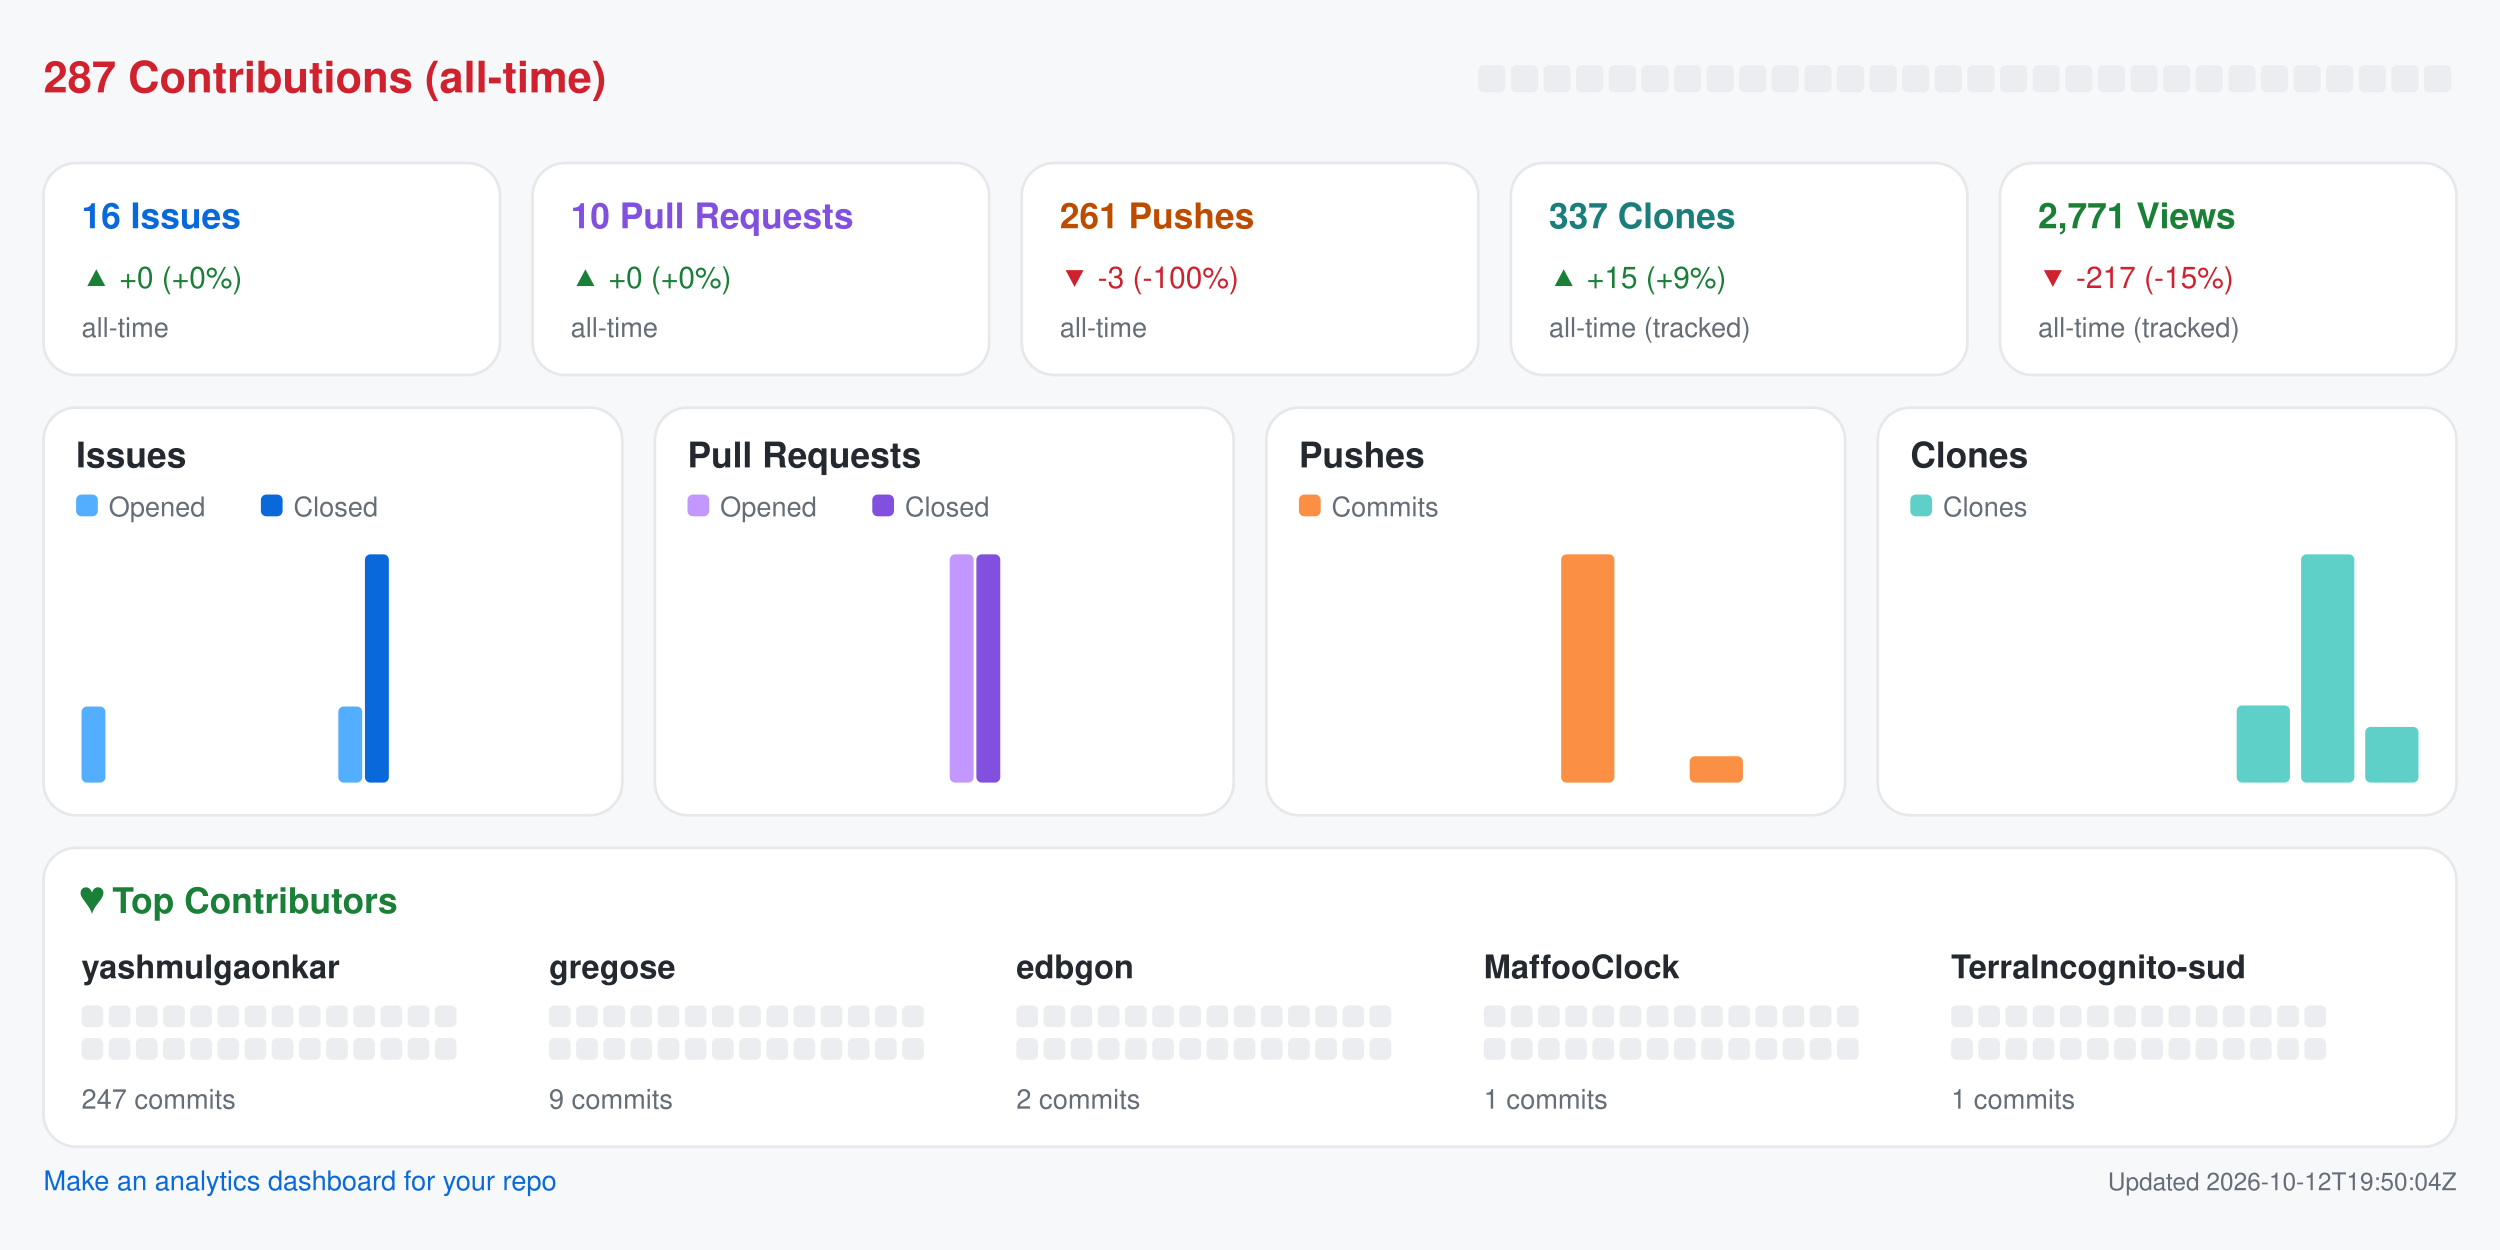
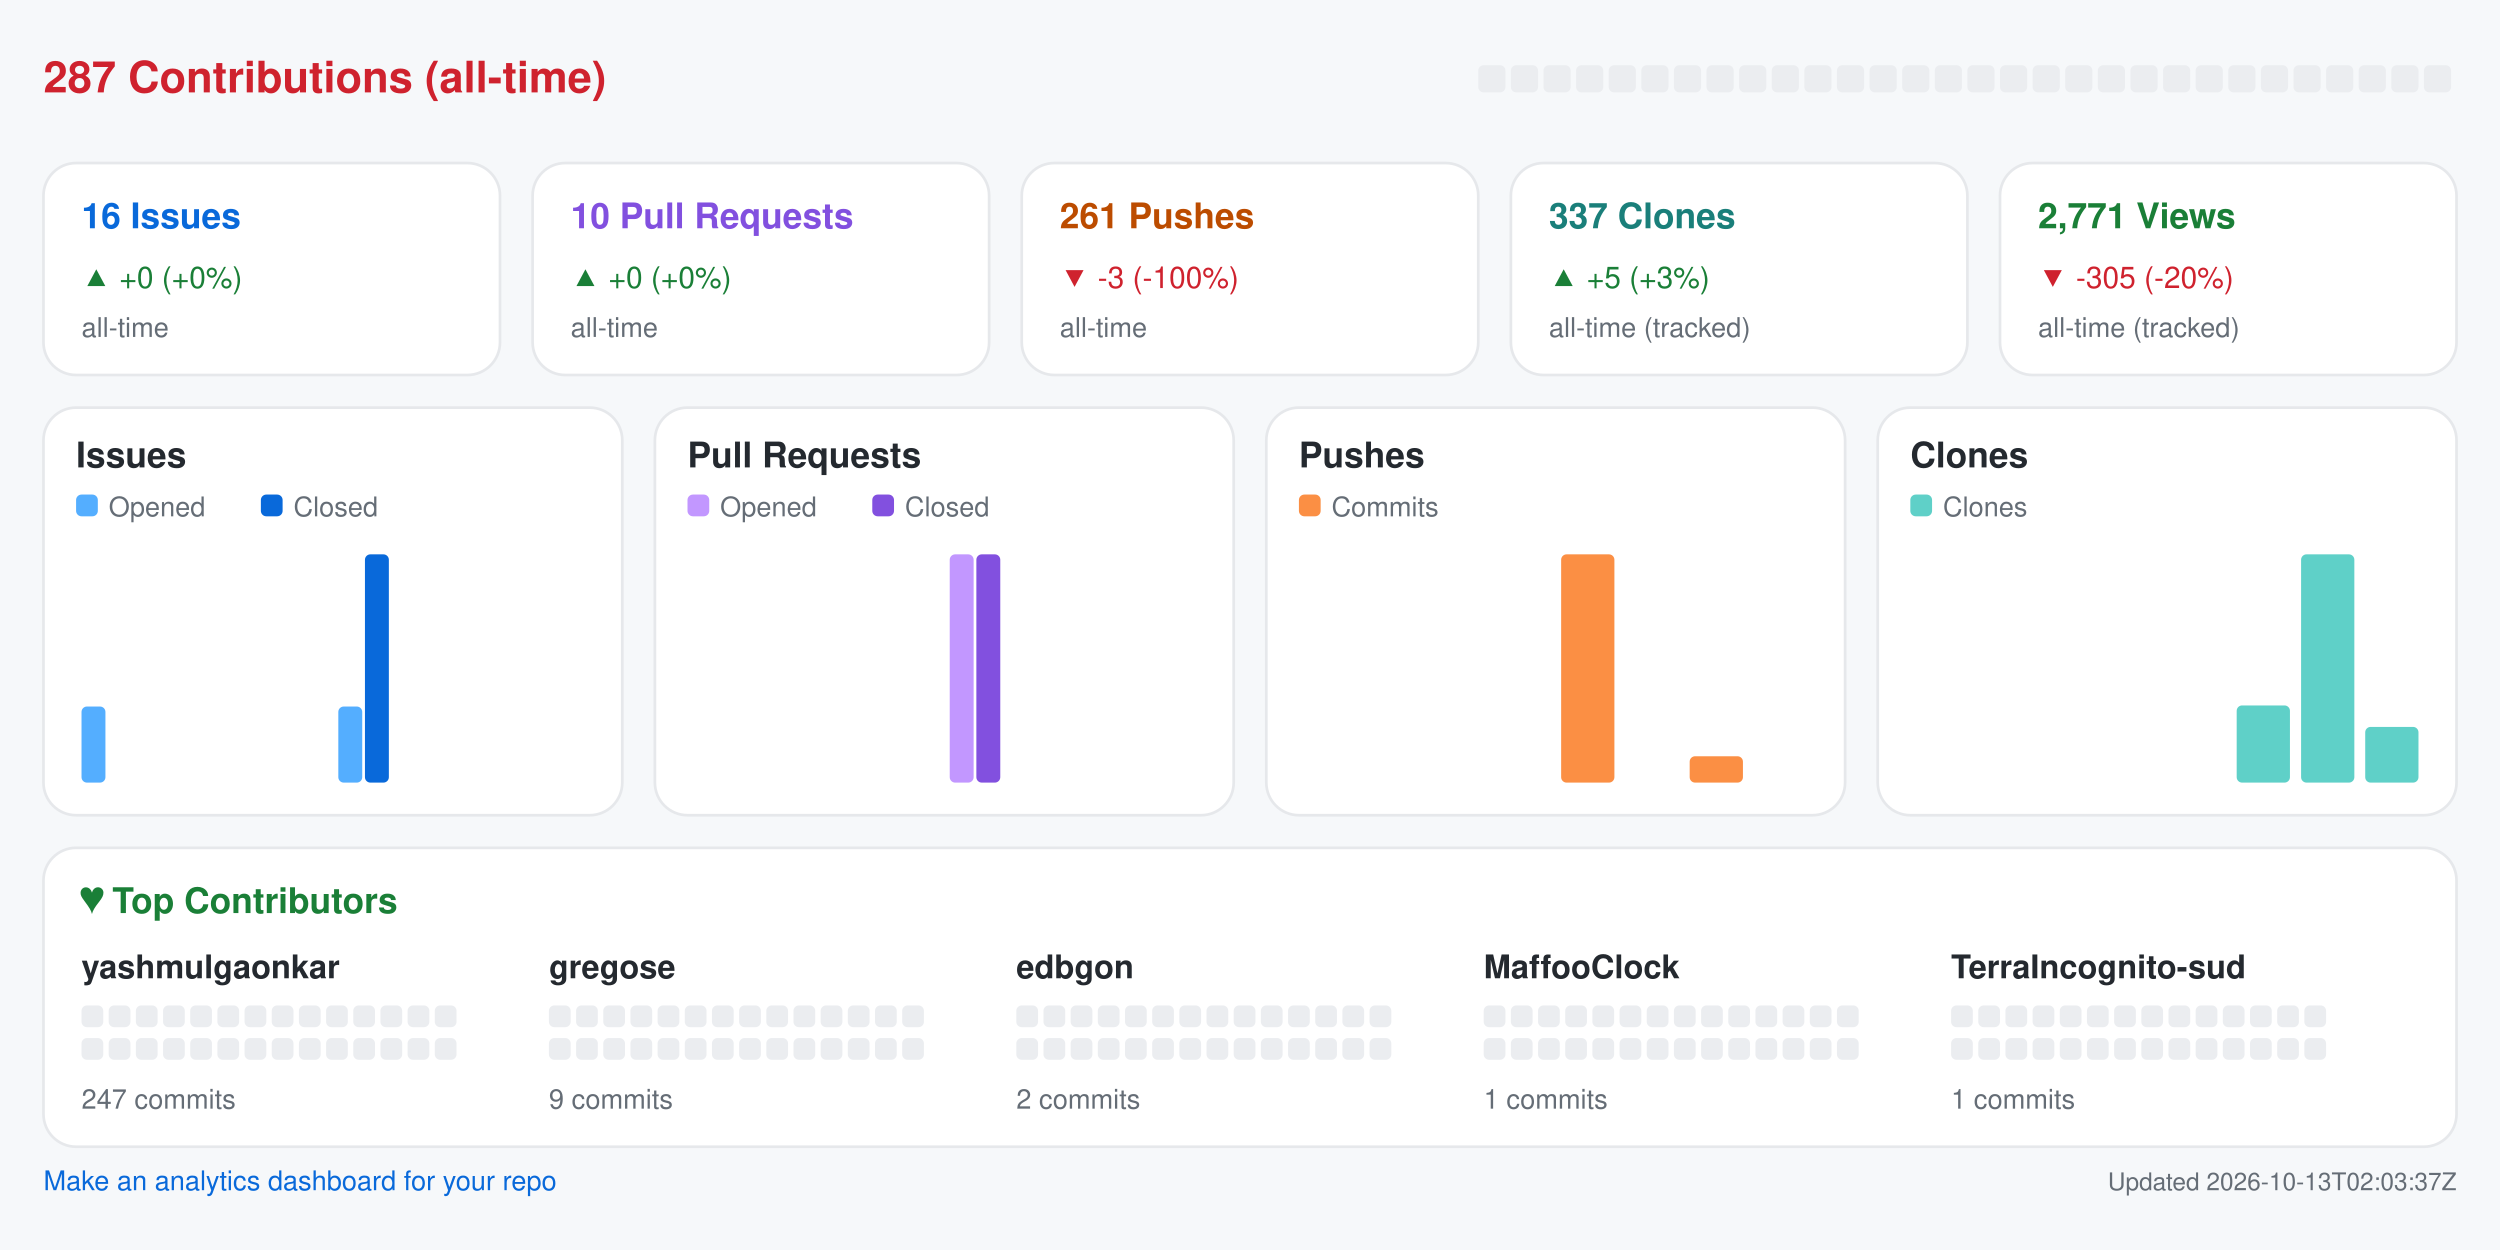
<svg xmlns="http://www.w3.org/2000/svg" width="920" height="460" viewBox="0 0 920 460" role="img" aria-label="Repository analytics for yashmulgaonkar/halo">
  <rect x="0.0" y="0.0" width="920.0" height="460.0" rx="0" fill="#f6f8fa" />
  <text x="16.0" y="34.0" fill="#cf222e" font-size="16" font-family="-apple-system,BlinkMacSystemFont,Segoe UI,Helvetica,Arial,sans-serif" font-weight="600" text-anchor="start">287 Contributions (all-time)</text>
  <rect x="544.0" y="24.0" width="10.0" height="10.0" rx="2" fill="#ebedf0" />
  <rect x="556.0" y="24.0" width="10.0" height="10.0" rx="2" fill="#ebedf0" />
  <rect x="568.0" y="24.0" width="10.0" height="10.0" rx="2" fill="#ebedf0" />
  <rect x="580.0" y="24.0" width="10.0" height="10.0" rx="2" fill="#ebedf0" />
  <rect x="592.0" y="24.0" width="10.0" height="10.0" rx="2" fill="#ebedf0" />
  <rect x="604.0" y="24.0" width="10.0" height="10.0" rx="2" fill="#ebedf0" />
  <rect x="616.0" y="24.0" width="10.0" height="10.0" rx="2" fill="#ebedf0" />
  <rect x="628.0" y="24.0" width="10.0" height="10.0" rx="2" fill="#ebedf0" />
  <rect x="640.0" y="24.0" width="10.0" height="10.0" rx="2" fill="#ebedf0" />
  <rect x="652.0" y="24.0" width="10.0" height="10.0" rx="2" fill="#ebedf0" />
  <rect x="664.0" y="24.0" width="10.0" height="10.0" rx="2" fill="#ebedf0" />
  <rect x="676.0" y="24.0" width="10.0" height="10.0" rx="2" fill="#ebedf0" />
  <rect x="688.0" y="24.0" width="10.0" height="10.0" rx="2" fill="#ebedf0" />
  <rect x="700.0" y="24.0" width="10.0" height="10.0" rx="2" fill="#ebedf0" />
  <rect x="712.0" y="24.0" width="10.0" height="10.0" rx="2" fill="#ebedf0" />
  <rect x="724.0" y="24.0" width="10.0" height="10.0" rx="2" fill="#ebedf0" />
  <rect x="736.0" y="24.0" width="10.0" height="10.0" rx="2" fill="#ebedf0" />
  <rect x="748.0" y="24.0" width="10.0" height="10.0" rx="2" fill="#ebedf0" />
  <rect x="760.0" y="24.0" width="10.0" height="10.0" rx="2" fill="#ebedf0" />
  <rect x="772.0" y="24.0" width="10.0" height="10.0" rx="2" fill="#ebedf0" />
  <rect x="784.0" y="24.0" width="10.0" height="10.0" rx="2" fill="#ebedf0" />
  <rect x="796.0" y="24.0" width="10.0" height="10.0" rx="2" fill="#ebedf0" />
  <rect x="808.0" y="24.0" width="10.0" height="10.0" rx="2" fill="#ebedf0" />
  <rect x="820.0" y="24.0" width="10.0" height="10.0" rx="2" fill="#ebedf0" />
  <rect x="832.0" y="24.0" width="10.0" height="10.0" rx="2" fill="#ebedf0" />
  <rect x="844.0" y="24.0" width="10.0" height="10.0" rx="2" fill="#ebedf0" />
  <rect x="856.0" y="24.0" width="10.0" height="10.0" rx="2" fill="#ebedf0" />
  <rect x="868.0" y="24.0" width="10.0" height="10.0" rx="2" fill="#ebedf0" />
  <rect x="880.0" y="24.0" width="10.0" height="10.0" rx="2" fill="#ebedf0" />
  <rect x="892.0" y="24.0" width="10.0" height="10.0" rx="2" fill="#ebedf0" />
  <rect x="16.0" y="60.0" width="168.0" height="78.0" rx="12" fill="#ffffff" stroke="#e6e8eb" />
  <text x="30.0" y="84.0" fill="#0969da" font-size="13" font-family="-apple-system,BlinkMacSystemFont,Segoe UI,Helvetica,Arial,sans-serif" font-weight="600" text-anchor="start">16 Issues</text>
  <text x="30.0" y="106.0" fill="#1a7f37" font-size="11" font-family="-apple-system,BlinkMacSystemFont,Segoe UI,Helvetica,Arial,sans-serif" font-weight="400" text-anchor="start">▲ +0 (+0%)</text>
  <text x="30.0" y="124.0" fill="#656d76" font-size="10" font-family="-apple-system,BlinkMacSystemFont,Segoe UI,Helvetica,Arial,sans-serif" font-weight="400" text-anchor="start">all-time</text>
  <rect x="196.0" y="60.0" width="168.0" height="78.0" rx="12" fill="#ffffff" stroke="#e6e8eb" />
  <text x="210.0" y="84.0" fill="#8250df" font-size="13" font-family="-apple-system,BlinkMacSystemFont,Segoe UI,Helvetica,Arial,sans-serif" font-weight="600" text-anchor="start">10 Pull Requests</text>
  <text x="210.0" y="106.0" fill="#1a7f37" font-size="11" font-family="-apple-system,BlinkMacSystemFont,Segoe UI,Helvetica,Arial,sans-serif" font-weight="400" text-anchor="start">▲ +0 (+0%)</text>
  <text x="210.0" y="124.0" fill="#656d76" font-size="10" font-family="-apple-system,BlinkMacSystemFont,Segoe UI,Helvetica,Arial,sans-serif" font-weight="400" text-anchor="start">all-time</text>
  <rect x="376.0" y="60.0" width="168.0" height="78.0" rx="12" fill="#ffffff" stroke="#e6e8eb" />
  <text x="390.0" y="84.0" fill="#bc4c00" font-size="13" font-family="-apple-system,BlinkMacSystemFont,Segoe UI,Helvetica,Arial,sans-serif" font-weight="600" text-anchor="start">261 Pushes</text>
  <text x="390.0" y="106.0" fill="#cf222e" font-size="11" font-family="-apple-system,BlinkMacSystemFont,Segoe UI,Helvetica,Arial,sans-serif" font-weight="400" text-anchor="start">▼ -3 (-100%)</text>
  <text x="390.0" y="124.0" fill="#656d76" font-size="10" font-family="-apple-system,BlinkMacSystemFont,Segoe UI,Helvetica,Arial,sans-serif" font-weight="400" text-anchor="start">all-time</text>
  <rect x="556.0" y="60.0" width="168.0" height="78.0" rx="12" fill="#ffffff" stroke="#e6e8eb" />
  <text x="570.0" y="84.0" fill="#1a7f7a" font-size="13" font-family="-apple-system,BlinkMacSystemFont,Segoe UI,Helvetica,Arial,sans-serif" font-weight="600" text-anchor="start">337 Clones</text>
-   <text x="570.0" y="106.0" fill="#1a7f37" font-size="11" font-family="-apple-system,BlinkMacSystemFont,Segoe UI,Helvetica,Arial,sans-serif" font-weight="400" text-anchor="start">▲ +15 (+9%)</text>
+   <text x="570.0" y="106.0" fill="#1a7f37" font-size="11" font-family="-apple-system,BlinkMacSystemFont,Segoe UI,Helvetica,Arial,sans-serif" font-weight="400" text-anchor="start">▲ +5 (+3%)</text>
  <text x="570.0" y="124.0" fill="#656d76" font-size="10" font-family="-apple-system,BlinkMacSystemFont,Segoe UI,Helvetica,Arial,sans-serif" font-weight="400" text-anchor="start">all-time (tracked)</text>
  <rect x="736.0" y="60.0" width="168.0" height="78.0" rx="12" fill="#ffffff" stroke="#e6e8eb" />
  <text x="750.0" y="84.0" fill="#1a7f37" font-size="13" font-family="-apple-system,BlinkMacSystemFont,Segoe UI,Helvetica,Arial,sans-serif" font-weight="600" text-anchor="start">2,771 Views</text>
-   <text x="750.0" y="106.0" fill="#cf222e" font-size="11" font-family="-apple-system,BlinkMacSystemFont,Segoe UI,Helvetica,Arial,sans-serif" font-weight="400" text-anchor="start">▼ -217 (-15%)</text>
+   <text x="750.0" y="106.0" fill="#cf222e" font-size="11" font-family="-apple-system,BlinkMacSystemFont,Segoe UI,Helvetica,Arial,sans-serif" font-weight="400" text-anchor="start">▼ -305 (-20%)</text>
  <text x="750.0" y="124.0" fill="#656d76" font-size="10" font-family="-apple-system,BlinkMacSystemFont,Segoe UI,Helvetica,Arial,sans-serif" font-weight="400" text-anchor="start">all-time (tracked)</text>
  <rect x="16.0" y="150.0" width="213.0" height="150.0" rx="12" fill="#ffffff" stroke="#e6e8eb" />
  <text x="28.0" y="172.0" fill="#24292f" font-size="13" font-family="-apple-system,BlinkMacSystemFont,Segoe UI,Helvetica,Arial,sans-serif" font-weight="600" text-anchor="start">Issues</text>
  <rect x="28.0" y="182.0" width="8.0" height="8.0" rx="2" fill="#54aeff" />
  <text x="40.0" y="190.0" fill="#656d76" font-size="10" font-family="-apple-system,BlinkMacSystemFont,Segoe UI,Helvetica,Arial,sans-serif" font-weight="400" text-anchor="start">Opened</text>
  <rect x="96.0" y="182.0" width="8.0" height="8.0" rx="2" fill="#0969da" />
  <text x="108.0" y="190.0" fill="#656d76" font-size="10" font-family="-apple-system,BlinkMacSystemFont,Segoe UI,Helvetica,Arial,sans-serif" font-weight="400" text-anchor="start">Closed</text>
  <rect x="30.0" y="260.0" width="8.8" height="28.0" rx="2" fill="#54aeff" />
  <rect x="39.8" y="288.0" width="8.8" height="0.0" rx="2" fill="#0969da" />
  <rect x="53.6" y="288.0" width="8.8" height="0.0" rx="2" fill="#54aeff" />
  <rect x="63.4" y="288.0" width="8.8" height="0.0" rx="2" fill="#0969da" />
  <rect x="77.2" y="288.0" width="8.8" height="0.0" rx="2" fill="#54aeff" />
  <rect x="87.1" y="288.0" width="8.8" height="0.0" rx="2" fill="#0969da" />
  <rect x="100.9" y="288.0" width="8.8" height="0.0" rx="2" fill="#54aeff" />
  <rect x="110.7" y="288.0" width="8.8" height="0.0" rx="2" fill="#0969da" />
  <rect x="124.5" y="260.0" width="8.8" height="28.0" rx="2" fill="#54aeff" />
  <rect x="134.3" y="204.0" width="8.8" height="84.0" rx="2" fill="#0969da" />
  <rect x="148.1" y="288.0" width="8.8" height="0.0" rx="2" fill="#54aeff" />
  <rect x="157.9" y="288.0" width="8.8" height="0.0" rx="2" fill="#0969da" />
  <rect x="171.8" y="288.0" width="8.8" height="0.0" rx="2" fill="#54aeff" />
  <rect x="181.6" y="288.0" width="8.8" height="0.0" rx="2" fill="#0969da" />
  <rect x="195.4" y="288.0" width="8.8" height="0.0" rx="2" fill="#54aeff" />
  <rect x="205.2" y="288.0" width="8.8" height="0.0" rx="2" fill="#0969da" />
  <rect x="241.0" y="150.0" width="213.0" height="150.0" rx="12" fill="#ffffff" stroke="#e6e8eb" />
  <text x="253.0" y="172.0" fill="#24292f" font-size="13" font-family="-apple-system,BlinkMacSystemFont,Segoe UI,Helvetica,Arial,sans-serif" font-weight="600" text-anchor="start">Pull Requests</text>
  <rect x="253.0" y="182.0" width="8.0" height="8.0" rx="2" fill="#c297ff" />
  <text x="265.0" y="190.0" fill="#656d76" font-size="10" font-family="-apple-system,BlinkMacSystemFont,Segoe UI,Helvetica,Arial,sans-serif" font-weight="400" text-anchor="start">Opened</text>
  <rect x="321.0" y="182.0" width="8.0" height="8.0" rx="2" fill="#8250df" />
  <text x="333.0" y="190.0" fill="#656d76" font-size="10" font-family="-apple-system,BlinkMacSystemFont,Segoe UI,Helvetica,Arial,sans-serif" font-weight="400" text-anchor="start">Closed</text>
  <rect x="255.0" y="288.0" width="8.8" height="0.0" rx="2" fill="#c297ff" />
  <rect x="264.8" y="288.0" width="8.8" height="0.0" rx="2" fill="#8250df" />
  <rect x="278.6" y="288.0" width="8.8" height="0.0" rx="2" fill="#c297ff" />
  <rect x="288.4" y="288.0" width="8.8" height="0.0" rx="2" fill="#8250df" />
  <rect x="302.2" y="288.0" width="8.8" height="0.0" rx="2" fill="#c297ff" />
  <rect x="312.1" y="288.0" width="8.8" height="0.0" rx="2" fill="#8250df" />
  <rect x="325.9" y="288.0" width="8.8" height="0.0" rx="2" fill="#c297ff" />
  <rect x="335.7" y="288.0" width="8.8" height="0.0" rx="2" fill="#8250df" />
  <rect x="349.5" y="204.0" width="8.8" height="84.0" rx="2" fill="#c297ff" />
  <rect x="359.3" y="204.0" width="8.8" height="84.0" rx="2" fill="#8250df" />
  <rect x="373.1" y="288.0" width="8.8" height="0.0" rx="2" fill="#c297ff" />
  <rect x="382.9" y="288.0" width="8.8" height="0.0" rx="2" fill="#8250df" />
  <rect x="396.8" y="288.0" width="8.8" height="0.0" rx="2" fill="#c297ff" />
  <rect x="406.6" y="288.0" width="8.8" height="0.0" rx="2" fill="#8250df" />
  <rect x="420.4" y="288.0" width="8.8" height="0.0" rx="2" fill="#c297ff" />
  <rect x="430.2" y="288.0" width="8.8" height="0.0" rx="2" fill="#8250df" />
  <rect x="466.0" y="150.0" width="213.0" height="150.0" rx="12" fill="#ffffff" stroke="#e6e8eb" />
  <text x="478.0" y="172.0" fill="#24292f" font-size="13" font-family="-apple-system,BlinkMacSystemFont,Segoe UI,Helvetica,Arial,sans-serif" font-weight="600" text-anchor="start">Pushes</text>
  <rect x="478.0" y="182.0" width="8.0" height="8.0" rx="2" fill="#fb8f44" />
  <text x="490.0" y="190.0" fill="#656d76" font-size="10" font-family="-apple-system,BlinkMacSystemFont,Segoe UI,Helvetica,Arial,sans-serif" font-weight="400" text-anchor="start">Commits</text>
  <rect x="480.0" y="288.0" width="19.6" height="0.0" rx="2" fill="#fb8f44" />
  <rect x="503.6" y="288.0" width="19.6" height="0.0" rx="2" fill="#fb8f44" />
  <rect x="527.2" y="288.0" width="19.6" height="0.0" rx="2" fill="#fb8f44" />
  <rect x="550.9" y="288.0" width="19.6" height="0.0" rx="2" fill="#fb8f44" />
  <rect x="574.5" y="204.0" width="19.6" height="84.0" rx="2" fill="#fb8f44" />
  <rect x="598.1" y="288.0" width="19.6" height="0.0" rx="2" fill="#fb8f44" />
  <rect x="621.8" y="278.3" width="19.6" height="9.7" rx="2" fill="#fb8f44" />
  <rect x="645.4" y="288.0" width="19.6" height="0.0" rx="2" fill="#fb8f44" />
  <rect x="691.0" y="150.0" width="213.0" height="150.0" rx="12" fill="#ffffff" stroke="#e6e8eb" />
  <text x="703.0" y="172.0" fill="#24292f" font-size="13" font-family="-apple-system,BlinkMacSystemFont,Segoe UI,Helvetica,Arial,sans-serif" font-weight="600" text-anchor="start">Clones</text>
  <rect x="703.0" y="182.0" width="8.0" height="8.0" rx="2" fill="#5fd0c8" />
  <text x="715.0" y="190.0" fill="#656d76" font-size="10" font-family="-apple-system,BlinkMacSystemFont,Segoe UI,Helvetica,Arial,sans-serif" font-weight="400" text-anchor="start">Clones</text>
  <rect x="705.0" y="288.0" width="19.6" height="0.0" rx="2" fill="#5fd0c8" />
  <rect x="728.6" y="288.0" width="19.6" height="0.0" rx="2" fill="#5fd0c8" />
  <rect x="752.2" y="288.0" width="19.6" height="0.0" rx="2" fill="#5fd0c8" />
  <rect x="775.9" y="288.0" width="19.6" height="0.0" rx="2" fill="#5fd0c8" />
  <rect x="799.5" y="288.0" width="19.6" height="0.0" rx="2" fill="#5fd0c8" />
  <rect x="823.1" y="259.6" width="19.6" height="28.4" rx="2" fill="#5fd0c8" />
  <rect x="846.8" y="204.0" width="19.6" height="84.0" rx="2" fill="#5fd0c8" />
  <rect x="870.4" y="267.5" width="19.6" height="20.5" rx="2" fill="#5fd0c8" />
  <rect x="16.0" y="312.0" width="888.0" height="110.0" rx="12" fill="#ffffff" stroke="#e6e8eb" />
  <text x="30.0" y="336.0" fill="#1a7f37" font-size="13" font-family="-apple-system,BlinkMacSystemFont,Segoe UI,Helvetica,Arial,sans-serif" font-weight="600" text-anchor="start">♥  Top Contributors</text>
  <text x="30.0" y="360.0" fill="#24292f" font-size="12" font-family="-apple-system,BlinkMacSystemFont,Segoe UI,Helvetica,Arial,sans-serif" font-weight="600" text-anchor="start">yashmulgaonkar</text>
  <rect x="30.0" y="370.0" width="8.0" height="8.0" rx="2" fill="#ebedf0" />
  <rect x="40.0" y="370.0" width="8.0" height="8.0" rx="2" fill="#ebedf0" />
  <rect x="50.0" y="370.0" width="8.0" height="8.0" rx="2" fill="#ebedf0" />
  <rect x="60.0" y="370.0" width="8.0" height="8.0" rx="2" fill="#ebedf0" />
  <rect x="70.0" y="370.0" width="8.0" height="8.0" rx="2" fill="#ebedf0" />
  <rect x="80.0" y="370.0" width="8.0" height="8.0" rx="2" fill="#ebedf0" />
  <rect x="90.0" y="370.0" width="8.0" height="8.0" rx="2" fill="#ebedf0" />
  <rect x="100.0" y="370.0" width="8.0" height="8.0" rx="2" fill="#ebedf0" />
  <rect x="110.0" y="370.0" width="8.0" height="8.0" rx="2" fill="#ebedf0" />
  <rect x="120.0" y="370.0" width="8.0" height="8.0" rx="2" fill="#ebedf0" />
  <rect x="130.0" y="370.0" width="8.0" height="8.0" rx="2" fill="#ebedf0" />
  <rect x="140.0" y="370.0" width="8.0" height="8.0" rx="2" fill="#ebedf0" />
  <rect x="150.0" y="370.0" width="8.0" height="8.0" rx="2" fill="#ebedf0" />
  <rect x="160.0" y="370.0" width="8.0" height="8.0" rx="2" fill="#ebedf0" />
  <rect x="30.0" y="382.0" width="8.0" height="8.0" rx="2" fill="#ebedf0" />
  <rect x="40.0" y="382.0" width="8.0" height="8.0" rx="2" fill="#ebedf0" />
  <rect x="50.0" y="382.0" width="8.0" height="8.0" rx="2" fill="#ebedf0" />
  <rect x="60.0" y="382.0" width="8.0" height="8.0" rx="2" fill="#ebedf0" />
  <rect x="70.0" y="382.0" width="8.0" height="8.0" rx="2" fill="#ebedf0" />
  <rect x="80.0" y="382.0" width="8.0" height="8.0" rx="2" fill="#ebedf0" />
  <rect x="90.0" y="382.0" width="8.0" height="8.0" rx="2" fill="#ebedf0" />
  <rect x="100.0" y="382.0" width="8.0" height="8.0" rx="2" fill="#ebedf0" />
  <rect x="110.0" y="382.0" width="8.0" height="8.0" rx="2" fill="#ebedf0" />
  <rect x="120.0" y="382.0" width="8.0" height="8.0" rx="2" fill="#ebedf0" />
  <rect x="130.0" y="382.0" width="8.0" height="8.0" rx="2" fill="#ebedf0" />
  <rect x="140.0" y="382.0" width="8.0" height="8.0" rx="2" fill="#ebedf0" />
  <rect x="150.0" y="382.0" width="8.0" height="8.0" rx="2" fill="#ebedf0" />
  <rect x="160.0" y="382.0" width="8.0" height="8.0" rx="2" fill="#ebedf0" />
  <text x="30.0" y="408.0" fill="#656d76" font-size="10" font-family="-apple-system,BlinkMacSystemFont,Segoe UI,Helvetica,Arial,sans-serif" font-weight="400" text-anchor="start">247 commits</text>
  <text x="202.0" y="360.0" fill="#24292f" font-size="12" font-family="-apple-system,BlinkMacSystemFont,Segoe UI,Helvetica,Arial,sans-serif" font-weight="600" text-anchor="start">gregose</text>
  <rect x="202.0" y="370.0" width="8.0" height="8.0" rx="2" fill="#ebedf0" />
  <rect x="212.0" y="370.0" width="8.0" height="8.0" rx="2" fill="#ebedf0" />
  <rect x="222.0" y="370.0" width="8.0" height="8.0" rx="2" fill="#ebedf0" />
  <rect x="232.0" y="370.0" width="8.0" height="8.0" rx="2" fill="#ebedf0" />
  <rect x="242.0" y="370.0" width="8.0" height="8.0" rx="2" fill="#ebedf0" />
  <rect x="252.0" y="370.0" width="8.0" height="8.0" rx="2" fill="#ebedf0" />
  <rect x="262.0" y="370.0" width="8.0" height="8.0" rx="2" fill="#ebedf0" />
  <rect x="272.0" y="370.0" width="8.0" height="8.0" rx="2" fill="#ebedf0" />
  <rect x="282.0" y="370.0" width="8.0" height="8.0" rx="2" fill="#ebedf0" />
  <rect x="292.0" y="370.0" width="8.0" height="8.0" rx="2" fill="#ebedf0" />
  <rect x="302.0" y="370.0" width="8.0" height="8.0" rx="2" fill="#ebedf0" />
  <rect x="312.0" y="370.0" width="8.0" height="8.0" rx="2" fill="#ebedf0" />
  <rect x="322.0" y="370.0" width="8.0" height="8.0" rx="2" fill="#ebedf0" />
  <rect x="332.0" y="370.0" width="8.0" height="8.0" rx="2" fill="#ebedf0" />
  <rect x="202.0" y="382.0" width="8.0" height="8.0" rx="2" fill="#ebedf0" />
  <rect x="212.0" y="382.0" width="8.0" height="8.0" rx="2" fill="#ebedf0" />
  <rect x="222.0" y="382.0" width="8.0" height="8.0" rx="2" fill="#ebedf0" />
  <rect x="232.0" y="382.0" width="8.0" height="8.0" rx="2" fill="#ebedf0" />
  <rect x="242.0" y="382.0" width="8.0" height="8.0" rx="2" fill="#ebedf0" />
  <rect x="252.0" y="382.0" width="8.0" height="8.0" rx="2" fill="#ebedf0" />
  <rect x="262.0" y="382.0" width="8.0" height="8.0" rx="2" fill="#ebedf0" />
  <rect x="272.0" y="382.0" width="8.0" height="8.0" rx="2" fill="#ebedf0" />
  <rect x="282.0" y="382.0" width="8.0" height="8.0" rx="2" fill="#ebedf0" />
  <rect x="292.0" y="382.0" width="8.0" height="8.0" rx="2" fill="#ebedf0" />
  <rect x="302.0" y="382.0" width="8.0" height="8.0" rx="2" fill="#ebedf0" />
  <rect x="312.0" y="382.0" width="8.0" height="8.0" rx="2" fill="#ebedf0" />
  <rect x="322.0" y="382.0" width="8.0" height="8.0" rx="2" fill="#ebedf0" />
  <rect x="332.0" y="382.0" width="8.0" height="8.0" rx="2" fill="#ebedf0" />
  <text x="202.0" y="408.0" fill="#656d76" font-size="10" font-family="-apple-system,BlinkMacSystemFont,Segoe UI,Helvetica,Arial,sans-serif" font-weight="400" text-anchor="start">9 commits</text>
  <text x="374.0" y="360.0" fill="#24292f" font-size="12" font-family="-apple-system,BlinkMacSystemFont,Segoe UI,Helvetica,Arial,sans-serif" font-weight="600" text-anchor="start">edbgon</text>
  <rect x="374.0" y="370.0" width="8.0" height="8.0" rx="2" fill="#ebedf0" />
  <rect x="384.0" y="370.0" width="8.0" height="8.0" rx="2" fill="#ebedf0" />
  <rect x="394.0" y="370.0" width="8.0" height="8.0" rx="2" fill="#ebedf0" />
  <rect x="404.0" y="370.0" width="8.0" height="8.0" rx="2" fill="#ebedf0" />
  <rect x="414.0" y="370.0" width="8.0" height="8.0" rx="2" fill="#ebedf0" />
  <rect x="424.0" y="370.0" width="8.0" height="8.0" rx="2" fill="#ebedf0" />
  <rect x="434.0" y="370.0" width="8.0" height="8.0" rx="2" fill="#ebedf0" />
  <rect x="444.0" y="370.0" width="8.0" height="8.0" rx="2" fill="#ebedf0" />
  <rect x="454.0" y="370.0" width="8.0" height="8.0" rx="2" fill="#ebedf0" />
  <rect x="464.0" y="370.0" width="8.0" height="8.0" rx="2" fill="#ebedf0" />
  <rect x="474.0" y="370.0" width="8.0" height="8.0" rx="2" fill="#ebedf0" />
  <rect x="484.0" y="370.0" width="8.0" height="8.0" rx="2" fill="#ebedf0" />
  <rect x="494.0" y="370.0" width="8.0" height="8.0" rx="2" fill="#ebedf0" />
  <rect x="504.0" y="370.0" width="8.0" height="8.0" rx="2" fill="#ebedf0" />
  <rect x="374.0" y="382.0" width="8.0" height="8.0" rx="2" fill="#ebedf0" />
  <rect x="384.0" y="382.0" width="8.0" height="8.0" rx="2" fill="#ebedf0" />
  <rect x="394.0" y="382.0" width="8.0" height="8.0" rx="2" fill="#ebedf0" />
  <rect x="404.0" y="382.0" width="8.0" height="8.0" rx="2" fill="#ebedf0" />
  <rect x="414.0" y="382.0" width="8.0" height="8.0" rx="2" fill="#ebedf0" />
  <rect x="424.0" y="382.0" width="8.0" height="8.0" rx="2" fill="#ebedf0" />
  <rect x="434.0" y="382.0" width="8.0" height="8.0" rx="2" fill="#ebedf0" />
  <rect x="444.0" y="382.0" width="8.0" height="8.0" rx="2" fill="#ebedf0" />
  <rect x="454.0" y="382.0" width="8.0" height="8.0" rx="2" fill="#ebedf0" />
  <rect x="464.0" y="382.0" width="8.0" height="8.0" rx="2" fill="#ebedf0" />
  <rect x="474.0" y="382.0" width="8.0" height="8.0" rx="2" fill="#ebedf0" />
  <rect x="484.0" y="382.0" width="8.0" height="8.0" rx="2" fill="#ebedf0" />
  <rect x="494.0" y="382.0" width="8.0" height="8.0" rx="2" fill="#ebedf0" />
  <rect x="504.0" y="382.0" width="8.0" height="8.0" rx="2" fill="#ebedf0" />
  <text x="374.0" y="408.0" fill="#656d76" font-size="10" font-family="-apple-system,BlinkMacSystemFont,Segoe UI,Helvetica,Arial,sans-serif" font-weight="400" text-anchor="start">2 commits</text>
  <text x="546.0" y="360.0" fill="#24292f" font-size="12" font-family="-apple-system,BlinkMacSystemFont,Segoe UI,Helvetica,Arial,sans-serif" font-weight="600" text-anchor="start">MaffooClock</text>
  <rect x="546.0" y="370.0" width="8.0" height="8.0" rx="2" fill="#ebedf0" />
  <rect x="556.0" y="370.0" width="8.0" height="8.0" rx="2" fill="#ebedf0" />
  <rect x="566.0" y="370.0" width="8.0" height="8.0" rx="2" fill="#ebedf0" />
  <rect x="576.0" y="370.0" width="8.0" height="8.0" rx="2" fill="#ebedf0" />
  <rect x="586.0" y="370.0" width="8.0" height="8.0" rx="2" fill="#ebedf0" />
  <rect x="596.0" y="370.0" width="8.0" height="8.0" rx="2" fill="#ebedf0" />
  <rect x="606.0" y="370.0" width="8.0" height="8.0" rx="2" fill="#ebedf0" />
  <rect x="616.0" y="370.0" width="8.0" height="8.0" rx="2" fill="#ebedf0" />
  <rect x="626.0" y="370.0" width="8.0" height="8.0" rx="2" fill="#ebedf0" />
  <rect x="636.0" y="370.0" width="8.0" height="8.0" rx="2" fill="#ebedf0" />
  <rect x="646.0" y="370.0" width="8.0" height="8.0" rx="2" fill="#ebedf0" />
  <rect x="656.0" y="370.0" width="8.0" height="8.0" rx="2" fill="#ebedf0" />
  <rect x="666.0" y="370.0" width="8.0" height="8.0" rx="2" fill="#ebedf0" />
  <rect x="676.0" y="370.0" width="8.0" height="8.0" rx="2" fill="#ebedf0" />
  <rect x="546.0" y="382.0" width="8.0" height="8.0" rx="2" fill="#ebedf0" />
  <rect x="556.0" y="382.0" width="8.0" height="8.0" rx="2" fill="#ebedf0" />
  <rect x="566.0" y="382.0" width="8.0" height="8.0" rx="2" fill="#ebedf0" />
  <rect x="576.0" y="382.0" width="8.0" height="8.0" rx="2" fill="#ebedf0" />
  <rect x="586.0" y="382.0" width="8.0" height="8.0" rx="2" fill="#ebedf0" />
  <rect x="596.0" y="382.0" width="8.0" height="8.0" rx="2" fill="#ebedf0" />
  <rect x="606.0" y="382.0" width="8.0" height="8.0" rx="2" fill="#ebedf0" />
  <rect x="616.0" y="382.0" width="8.0" height="8.0" rx="2" fill="#ebedf0" />
  <rect x="626.0" y="382.0" width="8.0" height="8.0" rx="2" fill="#ebedf0" />
  <rect x="636.0" y="382.0" width="8.0" height="8.0" rx="2" fill="#ebedf0" />
  <rect x="646.0" y="382.0" width="8.0" height="8.0" rx="2" fill="#ebedf0" />
  <rect x="656.0" y="382.0" width="8.0" height="8.0" rx="2" fill="#ebedf0" />
  <rect x="666.0" y="382.0" width="8.0" height="8.0" rx="2" fill="#ebedf0" />
  <rect x="676.0" y="382.0" width="8.0" height="8.0" rx="2" fill="#ebedf0" />
  <text x="546.0" y="408.0" fill="#656d76" font-size="10" font-family="-apple-system,BlinkMacSystemFont,Segoe UI,Helvetica,Arial,sans-serif" font-weight="400" text-anchor="start">1 commits</text>
  <text x="718.0" y="360.0" fill="#24292f" font-size="12" font-family="-apple-system,BlinkMacSystemFont,Segoe UI,Helvetica,Arial,sans-serif" font-weight="600" text-anchor="start">TerraIncognito-sud</text>
  <rect x="718.0" y="370.0" width="8.0" height="8.0" rx="2" fill="#ebedf0" />
  <rect x="728.0" y="370.0" width="8.0" height="8.0" rx="2" fill="#ebedf0" />
  <rect x="738.0" y="370.0" width="8.0" height="8.0" rx="2" fill="#ebedf0" />
  <rect x="748.0" y="370.0" width="8.0" height="8.0" rx="2" fill="#ebedf0" />
  <rect x="758.0" y="370.0" width="8.0" height="8.0" rx="2" fill="#ebedf0" />
  <rect x="768.0" y="370.0" width="8.0" height="8.0" rx="2" fill="#ebedf0" />
  <rect x="778.0" y="370.0" width="8.0" height="8.0" rx="2" fill="#ebedf0" />
  <rect x="788.0" y="370.0" width="8.0" height="8.0" rx="2" fill="#ebedf0" />
  <rect x="798.0" y="370.0" width="8.0" height="8.0" rx="2" fill="#ebedf0" />
  <rect x="808.0" y="370.0" width="8.0" height="8.0" rx="2" fill="#ebedf0" />
  <rect x="818.0" y="370.0" width="8.0" height="8.0" rx="2" fill="#ebedf0" />
  <rect x="828.0" y="370.0" width="8.0" height="8.0" rx="2" fill="#ebedf0" />
  <rect x="838.0" y="370.0" width="8.0" height="8.0" rx="2" fill="#ebedf0" />
  <rect x="848.0" y="370.0" width="8.0" height="8.0" rx="2" fill="#ebedf0" />
  <rect x="718.0" y="382.0" width="8.0" height="8.0" rx="2" fill="#ebedf0" />
  <rect x="728.0" y="382.0" width="8.0" height="8.0" rx="2" fill="#ebedf0" />
  <rect x="738.0" y="382.0" width="8.0" height="8.0" rx="2" fill="#ebedf0" />
  <rect x="748.0" y="382.0" width="8.0" height="8.0" rx="2" fill="#ebedf0" />
  <rect x="758.0" y="382.0" width="8.0" height="8.0" rx="2" fill="#ebedf0" />
  <rect x="768.0" y="382.0" width="8.0" height="8.0" rx="2" fill="#ebedf0" />
  <rect x="778.0" y="382.0" width="8.0" height="8.0" rx="2" fill="#ebedf0" />
  <rect x="788.0" y="382.0" width="8.0" height="8.0" rx="2" fill="#ebedf0" />
  <rect x="798.0" y="382.0" width="8.0" height="8.0" rx="2" fill="#ebedf0" />
  <rect x="808.0" y="382.0" width="8.0" height="8.0" rx="2" fill="#ebedf0" />
  <rect x="818.0" y="382.0" width="8.0" height="8.0" rx="2" fill="#ebedf0" />
  <rect x="828.0" y="382.0" width="8.0" height="8.0" rx="2" fill="#ebedf0" />
  <rect x="838.0" y="382.0" width="8.0" height="8.0" rx="2" fill="#ebedf0" />
  <rect x="848.0" y="382.0" width="8.0" height="8.0" rx="2" fill="#ebedf0" />
  <text x="718.0" y="408.0" fill="#656d76" font-size="10" font-family="-apple-system,BlinkMacSystemFont,Segoe UI,Helvetica,Arial,sans-serif" font-weight="400" text-anchor="start">1 commits</text>
  <a href="https://github.com/yashmulgaonkar/repo-analytics" target="_blank" rel="noopener noreferrer">
    <text x="16.0" y="438.0" fill="#0969da" font-size="10" font-family="-apple-system,BlinkMacSystemFont,Segoe UI,Helvetica,Arial,sans-serif" font-weight="400" text-anchor="start">Make an analytics dashboard for your repo</text>
  </a>
-   <text x="904.0" y="438.0" fill="#656d76" font-size="9" font-family="-apple-system,BlinkMacSystemFont,Segoe UI,Helvetica,Arial,sans-serif" font-weight="400" text-anchor="end">Updated 2026-10-12T19:50:04Z</text>
+   <text x="904.0" y="438.0" fill="#656d76" font-size="9" font-family="-apple-system,BlinkMacSystemFont,Segoe UI,Helvetica,Arial,sans-serif" font-weight="400" text-anchor="end">Updated 2026-10-13T02:03:37Z</text>
</svg>
